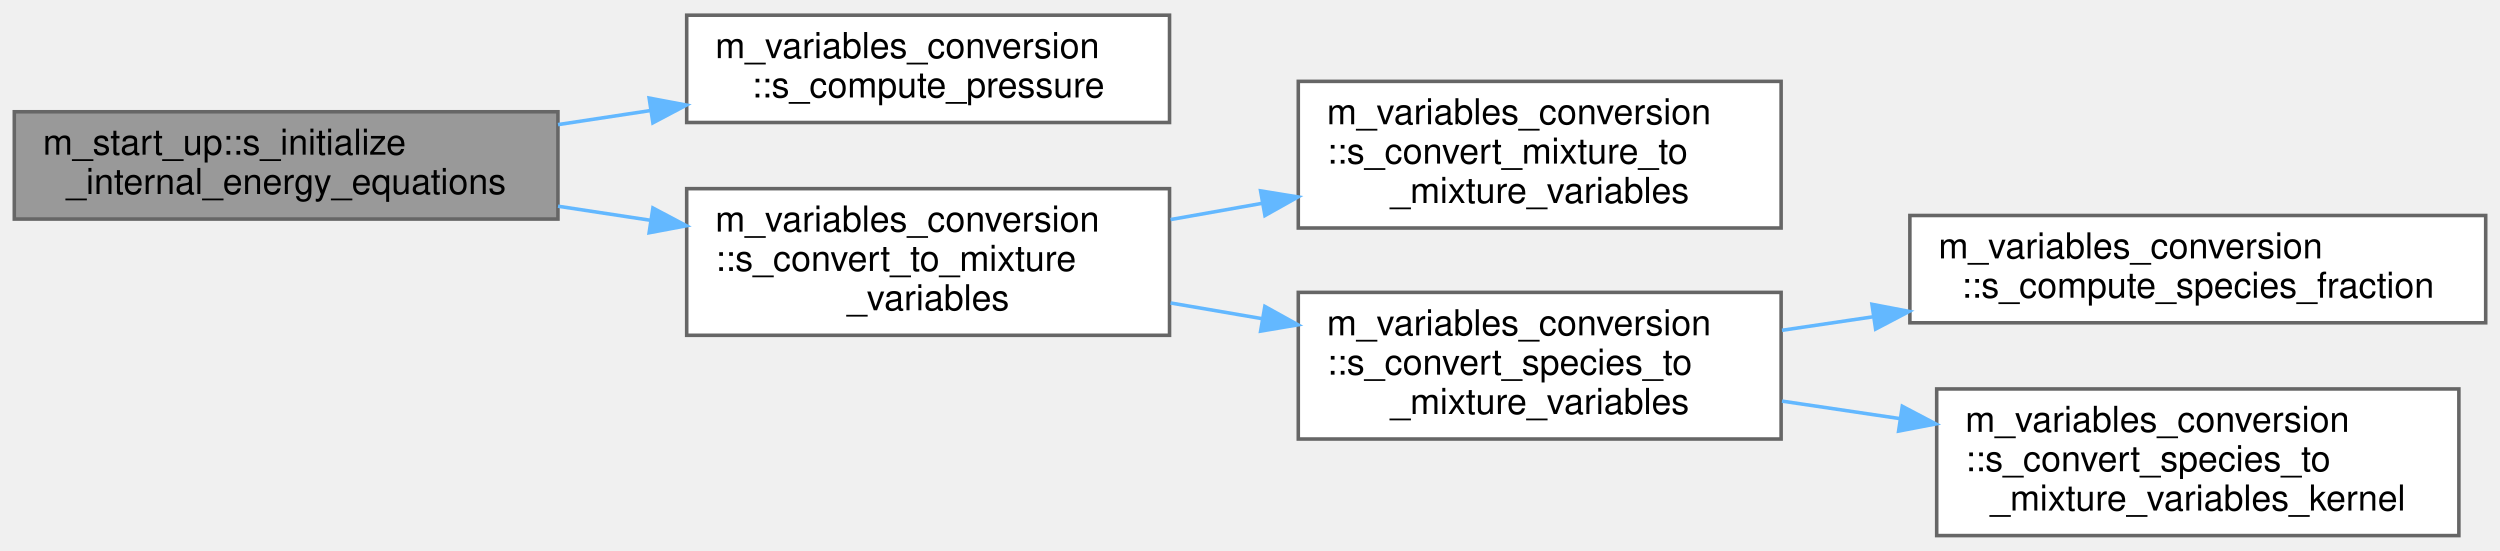
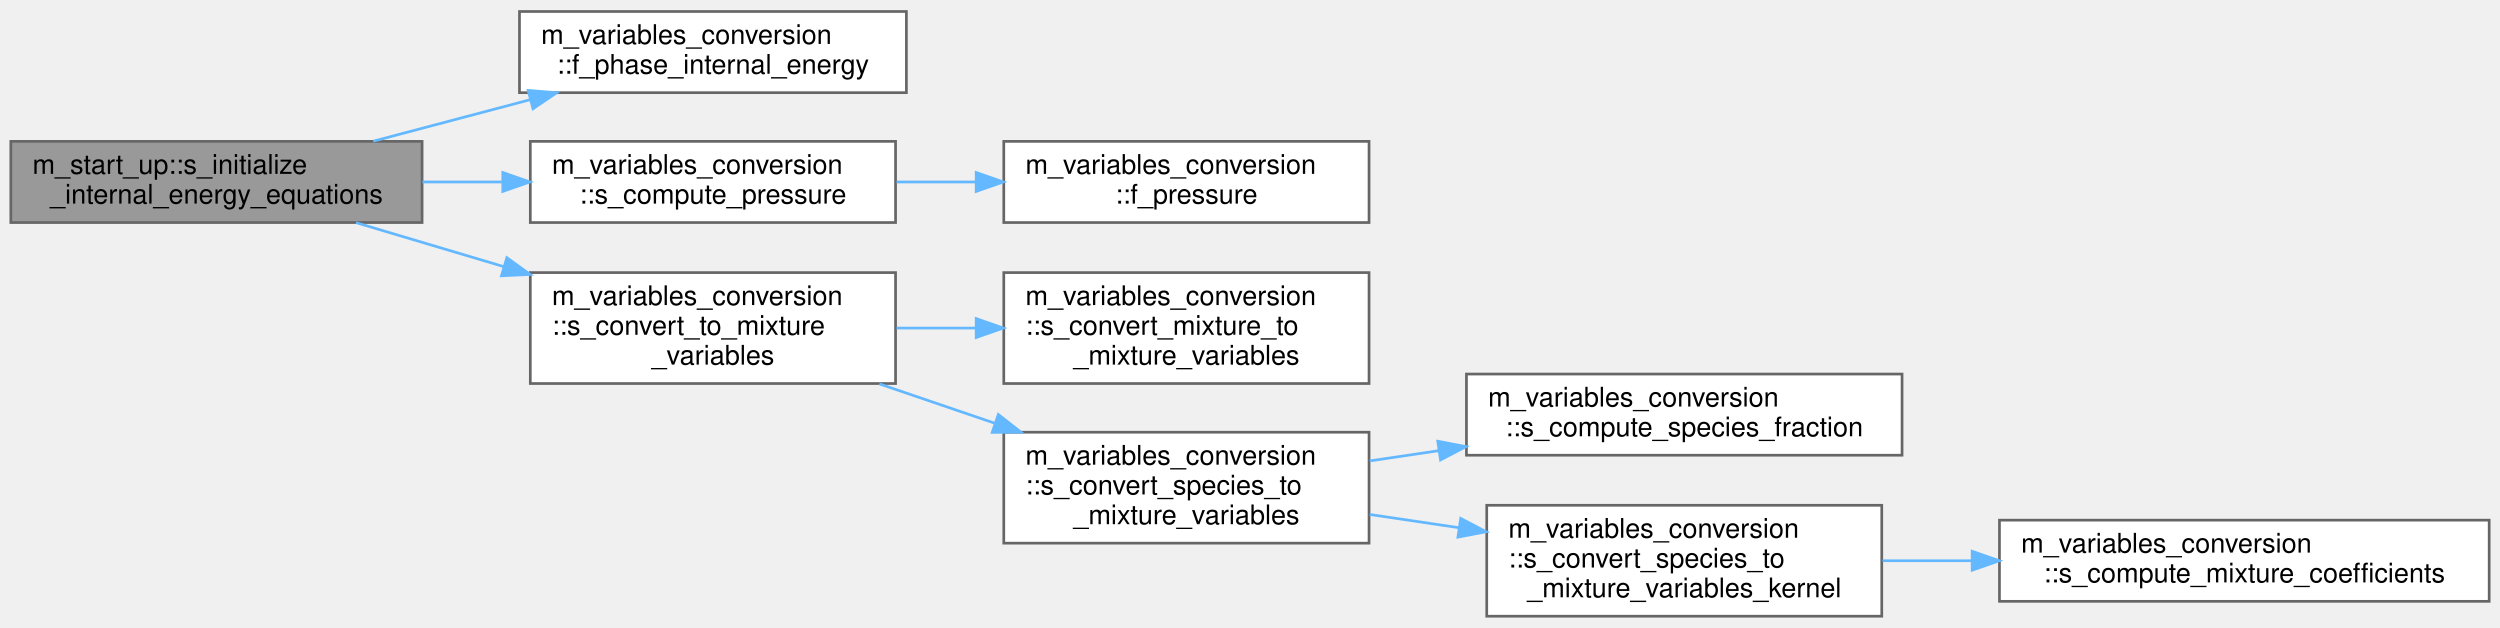
- <svg xmlns="http://www.w3.org/2000/svg" xmlns:xlink="http://www.w3.org/1999/xlink" width="699pt" height="154pt" viewBox="0.00 0.00 699.00 153.50">
-   <g id="graph0" class="graph" transform="scale(1 1) rotate(0) translate(4 149.5)">
+ <svg xmlns="http://www.w3.org/2000/svg" xmlns:xlink="http://www.w3.org/1999/xlink" width="924pt" height="232pt" viewBox="0.00 0.00 924.00 231.50">
+   <g id="graph0" class="graph" transform="scale(1 1) rotate(0) translate(4 227.5)">
    <g id="Node000001" class="node">
      <g id="a_Node000001">
        <a xlink:title="Initialize internal-energy equations from phase mass, mixture momentum, and total energy.">
-           <polygon fill="#999999" stroke="#666666" points="152,-118.5 0,-118.5 0,-88.5 152,-88.5 152,-118.5" />
-           <text text-anchor="start" x="8" y="-106.5" font-family="Helvetica,sans-Serif" font-size="10.00">m_start_up::s_initialize</text>
-           <text text-anchor="middle" x="76" y="-95.5" font-family="Helvetica,sans-Serif" font-size="10.00">_internal_energy_equations</text>
+           <polygon fill="#999999" stroke="#666666" points="152,-175.5 0,-175.5 0,-145.5 152,-145.5 152,-175.5" />
+           <text text-anchor="start" x="8" y="-163.5" font-family="Helvetica,sans-Serif" font-size="10.00">m_start_up::s_initialize</text>
+           <text text-anchor="middle" x="76" y="-152.5" font-family="Helvetica,sans-Serif" font-size="10.00">_internal_energy_equations</text>
        </a>
      </g>
    </g>
    <g id="Node000002" class="node">
      <g id="a_Node000002">
-         <a xlink:href="namespacem__variables__conversion.html#a58c19a9ba2767016cd7c916cd52b8d0e" target="_top" xlink:title="Compute the pressure from the appropriate equation of state.">
-           <polygon fill="white" stroke="#666666" points="323,-145.5 188,-145.5 188,-115.5 323,-115.5 323,-145.5" />
-           <text text-anchor="start" x="196" y="-133.5" font-family="Helvetica,sans-Serif" font-size="10.00">m_variables_conversion</text>
-           <text text-anchor="middle" x="255.5" y="-122.5" font-family="Helvetica,sans-Serif" font-size="10.00">::s_compute_pressure</text>
+         <a xlink:href="namespacem__variables__conversion.html#abf91270b6a00446baabe8eb80b4b6293" target="_top" xlink:title="Internal energy of one six-equation phase: volume-fraction-weighted stiffened-gas energy plus the hea...">
+           <polygon fill="white" stroke="#666666" points="331,-223.5 188,-223.5 188,-193.5 331,-193.5 331,-223.5" />
+           <text text-anchor="start" x="196" y="-211.5" font-family="Helvetica,sans-Serif" font-size="10.00">m_variables_conversion</text>
+           <text text-anchor="middle" x="259.5" y="-200.5" font-family="Helvetica,sans-Serif" font-size="10.00">::f_phase_internal_energy</text>
        </a>
      </g>
    </g>
    <g id="edge1_Node000001_Node000002" class="edge">
      <g id="a_edge1_Node000001_Node000002">
        <a xlink:title=" ">
-           <path fill="none" stroke="#63b8ff" d="M152.02,-114.91C160.59,-116.21 169.33,-117.54 177.92,-118.85" />
-           <polygon fill="#63b8ff" stroke="#63b8ff" points="177.5,-122.33 187.91,-120.37 178.55,-115.41 177.5,-122.33" />
+           <path fill="none" stroke="#63b8ff" d="M133.93,-175.56C152.34,-180.43 172.93,-185.87 191.97,-190.91" />
+           <polygon fill="#63b8ff" stroke="#63b8ff" points="191.21,-194.32 201.77,-193.5 193,-187.56 191.21,-194.32" />
        </a>
      </g>
    </g>
    <g id="Node000003" class="node">
      <g id="a_Node000003">
-         <a xlink:href="namespacem__variables__conversion.html#ad79dc943a9108e838d80bb2b264fba8e" target="_top" xlink:title="Dispatch to the s_convert_mixture_to_mixture_variables and s_convert_species_to_mixture_variables sub...">
-           <polygon fill="white" stroke="#666666" points="323,-97 188,-97 188,-56 323,-56 323,-97" />
-           <text text-anchor="start" x="196" y="-85" font-family="Helvetica,sans-Serif" font-size="10.00">m_variables_conversion</text>
-           <text text-anchor="start" x="196" y="-74" font-family="Helvetica,sans-Serif" font-size="10.00">::s_convert_to_mixture</text>
-           <text text-anchor="middle" x="255.5" y="-63" font-family="Helvetica,sans-Serif" font-size="10.00">_variables</text>
+         <a xlink:href="namespacem__variables__conversion.html#a8647994d1a1fe32636ef4a3b843eadce" target="_top" xlink:title="Compute the pressure from the appropriate equation of state.">
+           <polygon fill="white" stroke="#666666" points="327,-175.5 192,-175.5 192,-145.5 327,-145.5 327,-175.5" />
+           <text text-anchor="start" x="200" y="-163.5" font-family="Helvetica,sans-Serif" font-size="10.00">m_variables_conversion</text>
+           <text text-anchor="middle" x="259.5" y="-152.5" font-family="Helvetica,sans-Serif" font-size="10.00">::s_compute_pressure</text>
        </a>
      </g>
    </g>
    <g id="edge2_Node000001_Node000003" class="edge">
      <g id="a_edge2_Node000001_Node000003">
        <a xlink:title=" ">
-           <path fill="none" stroke="#63b8ff" d="M152.02,-92.09C160.59,-90.79 169.33,-89.46 177.92,-88.15" />
-           <polygon fill="#63b8ff" stroke="#63b8ff" points="178.55,-91.59 187.91,-86.63 177.5,-84.67 178.55,-91.59" />
+           <path fill="none" stroke="#63b8ff" d="M152.13,-160.5C161.9,-160.5 171.92,-160.5 181.72,-160.5" />
+           <polygon fill="#63b8ff" stroke="#63b8ff" points="181.83,-164 191.83,-160.5 181.83,-157 181.83,-164" />
+         </a>
+       </g>
+     </g>
+     <g id="Node000005" class="node">
+       <g id="a_Node000005">
+         <a xlink:href="namespacem__variables__conversion.html#ad79dc943a9108e838d80bb2b264fba8e" target="_top" xlink:title="Dispatch to the s_convert_mixture_to_mixture_variables and s_convert_species_to_mixture_variables sub...">
+           <polygon fill="white" stroke="#666666" points="327,-127 192,-127 192,-86 327,-86 327,-127" />
+           <text text-anchor="start" x="200" y="-115" font-family="Helvetica,sans-Serif" font-size="10.00">m_variables_conversion</text>
+           <text text-anchor="start" x="200" y="-104" font-family="Helvetica,sans-Serif" font-size="10.00">::s_convert_to_mixture</text>
+           <text text-anchor="middle" x="259.5" y="-93" font-family="Helvetica,sans-Serif" font-size="10.00">_variables</text>
+         </a>
+       </g>
+     </g>
+     <g id="edge4_Node000001_Node000005" class="edge">
+       <g id="a_edge4_Node000001_Node000005">
+         <a xlink:title=" ">
+           <path fill="none" stroke="#63b8ff" d="M127.56,-145.46C144.45,-140.43 163.67,-134.71 182.09,-129.23" />
+           <polygon fill="#63b8ff" stroke="#63b8ff" points="183.33,-132.52 191.92,-126.31 181.34,-125.81 183.33,-132.52" />
        </a>
      </g>
    </g>
    <g id="Node000004" class="node">
      <g id="a_Node000004">
-         <a xlink:href="namespacem__variables__conversion.html#a8b30b668d9de48d0bf0d53fa56116847" target="_top" xlink:title="Convert mixture variables to density, gamma, pi_inf, and qv for the gamma/pi_inf model....">
-           <polygon fill="white" stroke="#666666" points="494,-127 359,-127 359,-86 494,-86 494,-127" />
-           <text text-anchor="start" x="367" y="-115" font-family="Helvetica,sans-Serif" font-size="10.00">m_variables_conversion</text>
-           <text text-anchor="start" x="367" y="-104" font-family="Helvetica,sans-Serif" font-size="10.00">::s_convert_mixture_to</text>
-           <text text-anchor="middle" x="426.5" y="-93" font-family="Helvetica,sans-Serif" font-size="10.00">_mixture_variables</text>
+         <a xlink:href="namespacem__variables__conversion.html#ae34515ed090883f8b25cead816bdbb6c" target="_top" xlink:title="Pressure of a stiffened gas from its internal energy density - the inverse of s_compute_energy....">
+           <polygon fill="white" stroke="#666666" points="502,-175.5 367,-175.5 367,-145.5 502,-145.5 502,-175.5" />
+           <text text-anchor="start" x="375" y="-163.5" font-family="Helvetica,sans-Serif" font-size="10.00">m_variables_conversion</text>
+           <text text-anchor="middle" x="434.5" y="-152.5" font-family="Helvetica,sans-Serif" font-size="10.00">::f_pressure</text>
        </a>
      </g>
    </g>
    <g id="edge3_Node000003_Node000004" class="edge">
      <g id="a_edge3_Node000003_Node000004">
        <a xlink:title=" ">
-           <path fill="none" stroke="#63b8ff" d="M323.29,-88.36C331.72,-89.85 340.38,-91.39 348.94,-92.91" />
-           <polygon fill="#63b8ff" stroke="#63b8ff" points="348.46,-96.38 358.92,-94.68 349.68,-89.49 348.46,-96.38" />
-         </a>
-       </g>
-     </g>
-     <g id="Node000005" class="node">
-       <g id="a_Node000005">
-         <a xlink:href="namespacem__variables__conversion.html#a7f3bffa0ba13432f79f095a78fcf6e5a" target="_top" xlink:title="Convert species volume fractions and partial densities to mixture density, gamma, pi_inf,...">
-           <polygon fill="white" stroke="#666666" points="494,-68 359,-68 359,-27 494,-27 494,-68" />
-           <text text-anchor="start" x="367" y="-56" font-family="Helvetica,sans-Serif" font-size="10.00">m_variables_conversion</text>
-           <text text-anchor="start" x="367" y="-45" font-family="Helvetica,sans-Serif" font-size="10.00">::s_convert_species_to</text>
-           <text text-anchor="middle" x="426.5" y="-34" font-family="Helvetica,sans-Serif" font-size="10.00">_mixture_variables</text>
-         </a>
-       </g>
-     </g>
-     <g id="edge4_Node000003_Node000005" class="edge">
-       <g id="a_edge4_Node000003_Node000005">
-         <a xlink:title=" ">
-           <path fill="none" stroke="#63b8ff" d="M323.29,-65.04C331.72,-63.59 340.38,-62.11 348.94,-60.64" />
-           <polygon fill="#63b8ff" stroke="#63b8ff" points="349.65,-64.07 358.92,-58.93 348.47,-57.17 349.65,-64.07" />
+           <path fill="none" stroke="#63b8ff" d="M327.39,-160.5C336.98,-160.5 346.92,-160.5 356.69,-160.5" />
+           <polygon fill="#63b8ff" stroke="#63b8ff" points="356.79,-164 366.79,-160.5 356.79,-157 356.79,-164" />
        </a>
      </g>
    </g>
    <g id="Node000006" class="node">
      <g id="a_Node000006">
-         <a xlink:href="namespacem__variables__conversion.html#a21906a4c29bbb1187212feb969c00502" target="_top" xlink:title="Compute partial densities and volume fractions.">
-           <polygon fill="white" stroke="#666666" points="691,-89.5 530,-89.5 530,-59.5 691,-59.5 691,-89.5" />
-           <text text-anchor="start" x="538" y="-77.5" font-family="Helvetica,sans-Serif" font-size="10.00">m_variables_conversion</text>
-           <text text-anchor="middle" x="610.5" y="-66.5" font-family="Helvetica,sans-Serif" font-size="10.00">::s_compute_species_fraction</text>
+         <a xlink:href="namespacem__variables__conversion.html#a8b30b668d9de48d0bf0d53fa56116847" target="_top" xlink:title="Convert mixture variables to density, gamma, pi_inf, and qv for the gamma/pi_inf model....">
+           <polygon fill="white" stroke="#666666" points="502,-127 367,-127 367,-86 502,-86 502,-127" />
+           <text text-anchor="start" x="375" y="-115" font-family="Helvetica,sans-Serif" font-size="10.00">m_variables_conversion</text>
+           <text text-anchor="start" x="375" y="-104" font-family="Helvetica,sans-Serif" font-size="10.00">::s_convert_mixture_to</text>
+           <text text-anchor="middle" x="434.5" y="-93" font-family="Helvetica,sans-Serif" font-size="10.00">_mixture_variables</text>
        </a>
      </g>
    </g>
    <g id="edge5_Node000005_Node000006" class="edge">
      <g id="a_edge5_Node000005_Node000006">
        <a xlink:title=" ">
-           <path fill="none" stroke="#63b8ff" d="M494.24,-57.4C502.55,-58.63 511.15,-59.91 519.74,-61.18" />
-           <polygon fill="#63b8ff" stroke="#63b8ff" points="519.4,-64.67 529.8,-62.68 520.42,-57.75 519.4,-64.67" />
+           <path fill="none" stroke="#63b8ff" d="M327.39,-106.5C336.98,-106.5 346.92,-106.5 356.69,-106.5" />
+           <polygon fill="#63b8ff" stroke="#63b8ff" points="356.79,-110 366.79,-106.5 356.79,-103 356.79,-110" />
        </a>
      </g>
    </g>
    <g id="Node000007" class="node">
      <g id="a_Node000007">
-         <a xlink:href="namespacem__variables__conversion.html#ac00dd41bc1a03bc4ee830cfa4fc7f2e6" target="_top" xlink:title="Host- and device-callable conversion kernel for species and mixture variables.">
-           <polygon fill="white" stroke="#666666" points="683.5,-41 537.5,-41 537.5,0 683.5,0 683.5,-41" />
-           <text text-anchor="start" x="545.5" y="-29" font-family="Helvetica,sans-Serif" font-size="10.00">m_variables_conversion</text>
-           <text text-anchor="start" x="545.5" y="-18" font-family="Helvetica,sans-Serif" font-size="10.00">::s_convert_species_to</text>
-           <text text-anchor="middle" x="610.5" y="-7" font-family="Helvetica,sans-Serif" font-size="10.00">_mixture_variables_kernel</text>
+         <a xlink:href="namespacem__variables__conversion.html#a7f3bffa0ba13432f79f095a78fcf6e5a" target="_top" xlink:title="Convert species volume fractions and partial densities to mixture density, gamma, pi_inf,...">
+           <polygon fill="white" stroke="#666666" points="502,-68 367,-68 367,-27 502,-27 502,-68" />
+           <text text-anchor="start" x="375" y="-56" font-family="Helvetica,sans-Serif" font-size="10.00">m_variables_conversion</text>
+           <text text-anchor="start" x="375" y="-45" font-family="Helvetica,sans-Serif" font-size="10.00">::s_convert_species_to</text>
+           <text text-anchor="middle" x="434.5" y="-34" font-family="Helvetica,sans-Serif" font-size="10.00">_mixture_variables</text>
        </a>
      </g>
    </g>
    <g id="edge6_Node000005_Node000007" class="edge">
      <g id="a_edge6_Node000005_Node000007">
        <a xlink:title=" ">
-           <path fill="none" stroke="#63b8ff" d="M494.24,-37.6C504.96,-36.01 516.16,-34.35 527.19,-32.71" />
-           <polygon fill="#63b8ff" stroke="#63b8ff" points="527.88,-36.15 537.25,-31.22 526.85,-29.22 527.88,-36.15" />
+           <path fill="none" stroke="#63b8ff" d="M321.01,-85.86C334.78,-81.17 349.53,-76.14 363.66,-71.32" />
+           <polygon fill="#63b8ff" stroke="#63b8ff" points="364.98,-74.56 373.32,-68.02 362.72,-67.94 364.98,-74.56" />
+         </a>
+       </g>
+     </g>
+     <g id="Node000008" class="node">
+       <g id="a_Node000008">
+         <a xlink:href="namespacem__variables__conversion.html#a21906a4c29bbb1187212feb969c00502" target="_top" xlink:title="Compute partial densities and volume fractions.">
+           <polygon fill="white" stroke="#666666" points="699,-89.5 538,-89.5 538,-59.5 699,-59.5 699,-89.5" />
+           <text text-anchor="start" x="546" y="-77.5" font-family="Helvetica,sans-Serif" font-size="10.00">m_variables_conversion</text>
+           <text text-anchor="middle" x="618.5" y="-66.5" font-family="Helvetica,sans-Serif" font-size="10.00">::s_compute_species_fraction</text>
+         </a>
+       </g>
+     </g>
+     <g id="edge7_Node000007_Node000008" class="edge">
+       <g id="a_edge7_Node000007_Node000008">
+         <a xlink:title=" ">
+           <path fill="none" stroke="#63b8ff" d="M502.24,-57.4C510.55,-58.63 519.15,-59.91 527.74,-61.18" />
+           <polygon fill="#63b8ff" stroke="#63b8ff" points="527.4,-64.67 537.8,-62.68 528.42,-57.75 527.4,-64.67" />
+         </a>
+       </g>
+     </g>
+     <g id="Node000009" class="node">
+       <g id="a_Node000009">
+         <a xlink:href="namespacem__variables__conversion.html#ac00dd41bc1a03bc4ee830cfa4fc7f2e6" target="_top" xlink:title="Host- and device-callable conversion kernel for species and mixture variables.">
+           <polygon fill="white" stroke="#666666" points="691.5,-41 545.5,-41 545.5,0 691.5,0 691.5,-41" />
+           <text text-anchor="start" x="553.5" y="-29" font-family="Helvetica,sans-Serif" font-size="10.00">m_variables_conversion</text>
+           <text text-anchor="start" x="553.5" y="-18" font-family="Helvetica,sans-Serif" font-size="10.00">::s_convert_species_to</text>
+           <text text-anchor="middle" x="618.5" y="-7" font-family="Helvetica,sans-Serif" font-size="10.00">_mixture_variables_kernel</text>
+         </a>
+       </g>
+     </g>
+     <g id="edge8_Node000007_Node000009" class="edge">
+       <g id="a_edge8_Node000007_Node000009">
+         <a xlink:title=" ">
+           <path fill="none" stroke="#63b8ff" d="M502.24,-37.6C512.96,-36.01 524.16,-34.35 535.19,-32.71" />
+           <polygon fill="#63b8ff" stroke="#63b8ff" points="535.88,-36.15 545.25,-31.22 534.85,-29.22 535.88,-36.15" />
+         </a>
+       </g>
+     </g>
+     <g id="Node000010" class="node">
+       <g id="a_Node000010">
+         <a xlink:href="namespacem__variables__conversion.html#a4f2b4d1845afc9f1fb8008832b039940" target="_top" xlink:title="Mixture coefficients of one state. Under bubbles_euler with num_fluids == 1 the sole advection slot a...">
+           <polygon fill="white" stroke="#666666" points="916,-35.5 735,-35.5 735,-5.5 916,-5.5 916,-35.5" />
+           <text text-anchor="start" x="743" y="-23.5" font-family="Helvetica,sans-Serif" font-size="10.00">m_variables_conversion</text>
+           <text text-anchor="middle" x="825.5" y="-12.5" font-family="Helvetica,sans-Serif" font-size="10.00">::s_compute_mixture_coefficients</text>
+         </a>
+       </g>
+     </g>
+     <g id="edge9_Node000009_Node000010" class="edge">
+       <g id="a_edge9_Node000009_Node000010">
+         <a xlink:title=" ">
+           <path fill="none" stroke="#63b8ff" d="M691.78,-20.5C702.45,-20.5 713.61,-20.5 724.73,-20.5" />
+           <polygon fill="#63b8ff" stroke="#63b8ff" points="724.91,-24 734.91,-20.5 724.91,-17 724.91,-24" />
        </a>
      </g>
    </g>
  </g>
</svg>
